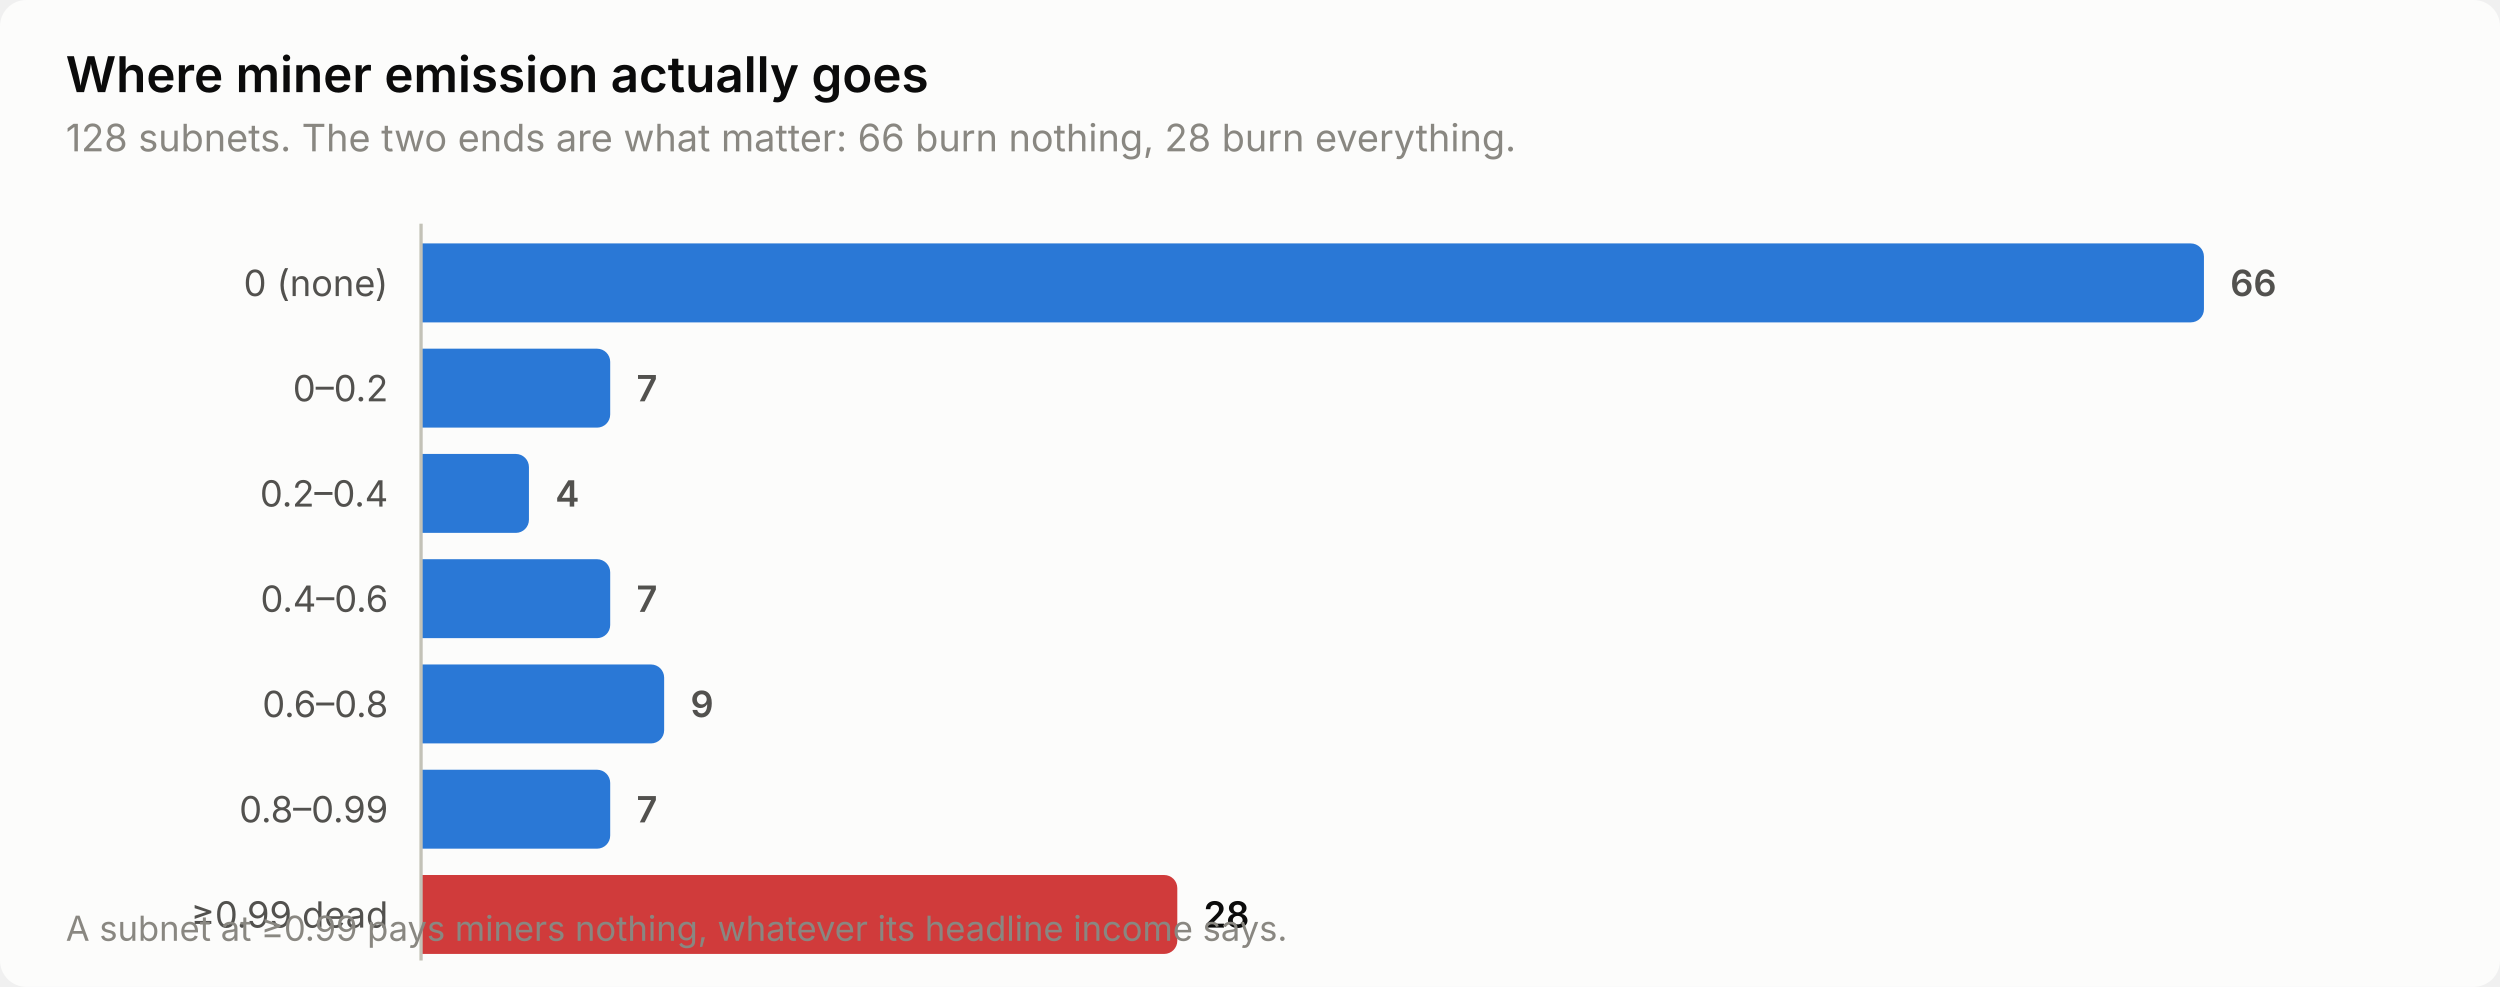
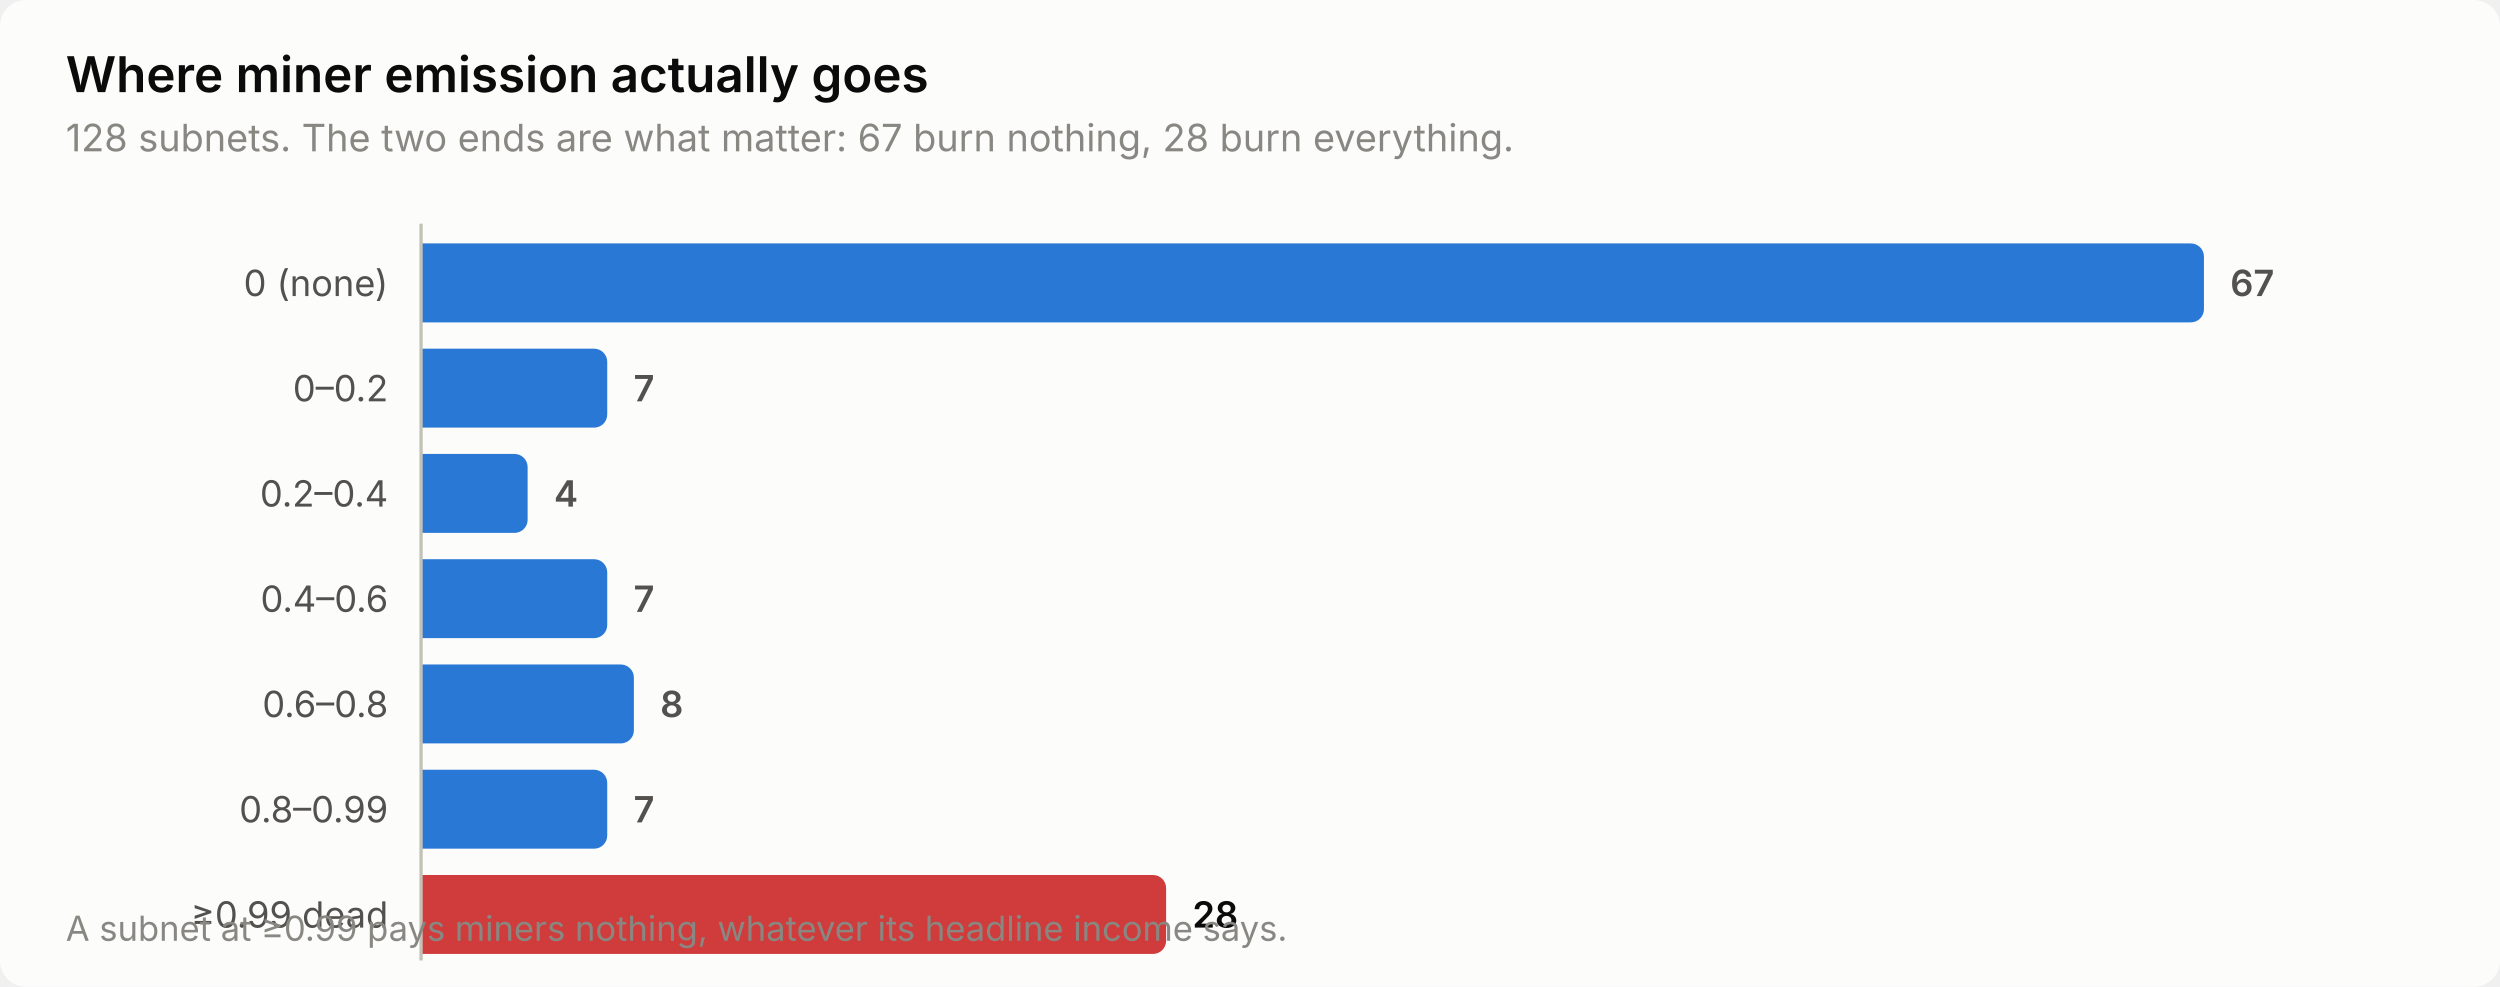
<svg xmlns="http://www.w3.org/2000/svg" width="760" height="300" viewBox="0 0 760 300" role="img" aria-label="Where miner emission actually goes">
  <style>
    text { font-family: system-ui, -apple-system, 'Segoe UI', sans-serif; }
    .t-title { font-size: 15px; font-weight: 600; }
    .t-sub { font-size: 11.5px; }
    .t-lab { font-size: 11px; }
    .t-val { font-size: 11px; font-weight: 600; font-variant-numeric: tabular-nums; }
    .t-tick { font-size: 10.5px; font-variant-numeric: tabular-nums; }

    .surface { fill: #fcfcfb; }
    .ink { fill: #0b0b0b; }
    .ink2 { fill: #52514e; }
    .muted { fill: #898781; }
    .grid { stroke: #e1e0d9; }
    .axis { stroke: #c3c2b7; }
    .accent { fill: #2a78d6; }
    .critical { fill: #d03b3b; }
    .deemph { fill: #d8d7d0; }

    @media (prefers-color-scheme: dark) {
      .surface { fill: #1a1a19; }
      .ink { fill: #ffffff; }
      .ink2 { fill: #c3c2b7; }
      .muted { fill: #898781; }
      .grid { stroke: #2c2c2a; }
      .axis { stroke: #383835; }
      .accent { fill: #3987e5; }
      .deemph { fill: #3a3a37; }
    }
</style>
  <rect class="surface" width="760" height="300" rx="8" />
  <text class="ink t-title" x="20" y="28">Where miner emission actually goes</text>
-   <text class="muted t-sub" x="20" y="46">128 subnets. The two ends are what matter: 66 burn nothing, 28 burn everything.</text>
+   <text class="muted t-sub" x="20" y="46">128 subnets. The two ends are what matter: 67 burn nothing, 28 burn everything.</text>
  <text class="ink2 t-lab" x="118" y="90" text-anchor="end">0 (none)</text>
  <path class="accent" d="M128.0,74.0 H666.0 a4.0,4.0 0 0 1 4.0,4.0 V94.0 a4.0,4.0 0 0 1 -4.0,4.0 H128.0 Z" />
-   <text class="ink2 t-val" x="678.0" y="90">66</text>
+   <text class="ink2 t-val" x="678.0" y="90">67</text>
  <text class="ink2 t-lab" x="118" y="122" text-anchor="end">0–0.2</text>
-   <path class="accent" d="M128.0,106.0 H181.5 a4.0,4.0 0 0 1 4.0,4.0 V126.0 a4.0,4.0 0 0 1 -4.0,4.0 H128.0 Z" />
-   <text class="ink2 t-val" x="193.5" y="122">7</text>
+   <path class="accent" d="M128.0,106.0 H180.6 a4.0,4.0 0 0 1 4.0,4.0 V126.0 a4.0,4.0 0 0 1 -4.0,4.0 H128.0 Z" />
+   <text class="ink2 t-val" x="192.6" y="122">7</text>
  <text class="ink2 t-lab" x="118" y="154" text-anchor="end">0.2–0.4</text>
-   <path class="accent" d="M128.0,138.0 H156.8 a4.0,4.0 0 0 1 4.0,4.0 V158.0 a4.0,4.0 0 0 1 -4.0,4.0 H128.0 Z" />
-   <text class="ink2 t-val" x="168.8" y="154">4</text>
+   <path class="accent" d="M128.0,138.0 H156.4 a4.0,4.0 0 0 1 4.0,4.0 V158.0 a4.0,4.0 0 0 1 -4.0,4.0 H128.0 Z" />
+   <text class="ink2 t-val" x="168.4" y="154">4</text>
  <text class="ink2 t-lab" x="118" y="186" text-anchor="end">0.4–0.6</text>
-   <path class="accent" d="M128.0,170.0 H181.5 a4.0,4.0 0 0 1 4.0,4.0 V190.0 a4.0,4.0 0 0 1 -4.0,4.0 H128.0 Z" />
-   <text class="ink2 t-val" x="193.5" y="186">7</text>
+   <path class="accent" d="M128.0,170.0 H180.6 a4.0,4.0 0 0 1 4.0,4.0 V190.0 a4.0,4.0 0 0 1 -4.0,4.0 H128.0 Z" />
+   <text class="ink2 t-val" x="192.6" y="186">7</text>
  <text class="ink2 t-lab" x="118" y="218" text-anchor="end">0.6–0.8</text>
-   <path class="accent" d="M128.0,202.0 H197.9 a4.0,4.0 0 0 1 4.0,4.0 V222.0 a4.0,4.0 0 0 1 -4.0,4.0 H128.0 Z" />
-   <text class="ink2 t-val" x="209.9" y="218">9</text>
+   <path class="accent" d="M128.0,202.0 H188.7 a4.0,4.0 0 0 1 4.0,4.0 V222.0 a4.0,4.0 0 0 1 -4.0,4.0 H128.0 Z" />
+   <text class="ink2 t-val" x="200.7" y="218">8</text>
  <text class="ink2 t-lab" x="118" y="250" text-anchor="end">0.8–0.99</text>
-   <path class="accent" d="M128.0,234.0 H181.5 a4.0,4.0 0 0 1 4.0,4.0 V254.0 a4.0,4.0 0 0 1 -4.0,4.0 H128.0 Z" />
-   <text class="ink2 t-val" x="193.5" y="250">7</text>
+   <path class="accent" d="M128.0,234.0 H180.6 a4.0,4.0 0 0 1 4.0,4.0 V254.0 a4.0,4.0 0 0 1 -4.0,4.0 H128.0 Z" />
+   <text class="ink2 t-val" x="192.6" y="250">7</text>
  <text class="ink2 t-lab" x="118" y="282" text-anchor="end">≥0.99 dead</text>
-   <path class="critical" d="M128.0,266.0 H353.9 a4.0,4.0 0 0 1 4.0,4.0 V286.0 a4.0,4.0 0 0 1 -4.0,4.0 H128.0 Z" />
-   <text class="ink t-val" x="365.9" y="282">28</text>
+   <path class="critical" d="M128.0,266.0 H350.5 a4.0,4.0 0 0 1 4.0,4.0 V286.0 a4.0,4.0 0 0 1 -4.0,4.0 H128.0 Z" />
+   <text class="ink t-val" x="362.5" y="282">28</text>
  <line class="axis" x1="128" y1="68" x2="128" y2="292" stroke-width="1" />
  <text class="muted t-tick" x="20" y="286">A subnet at ≥0.99 pays miners nothing, whatever its headline income says.</text>
</svg>
